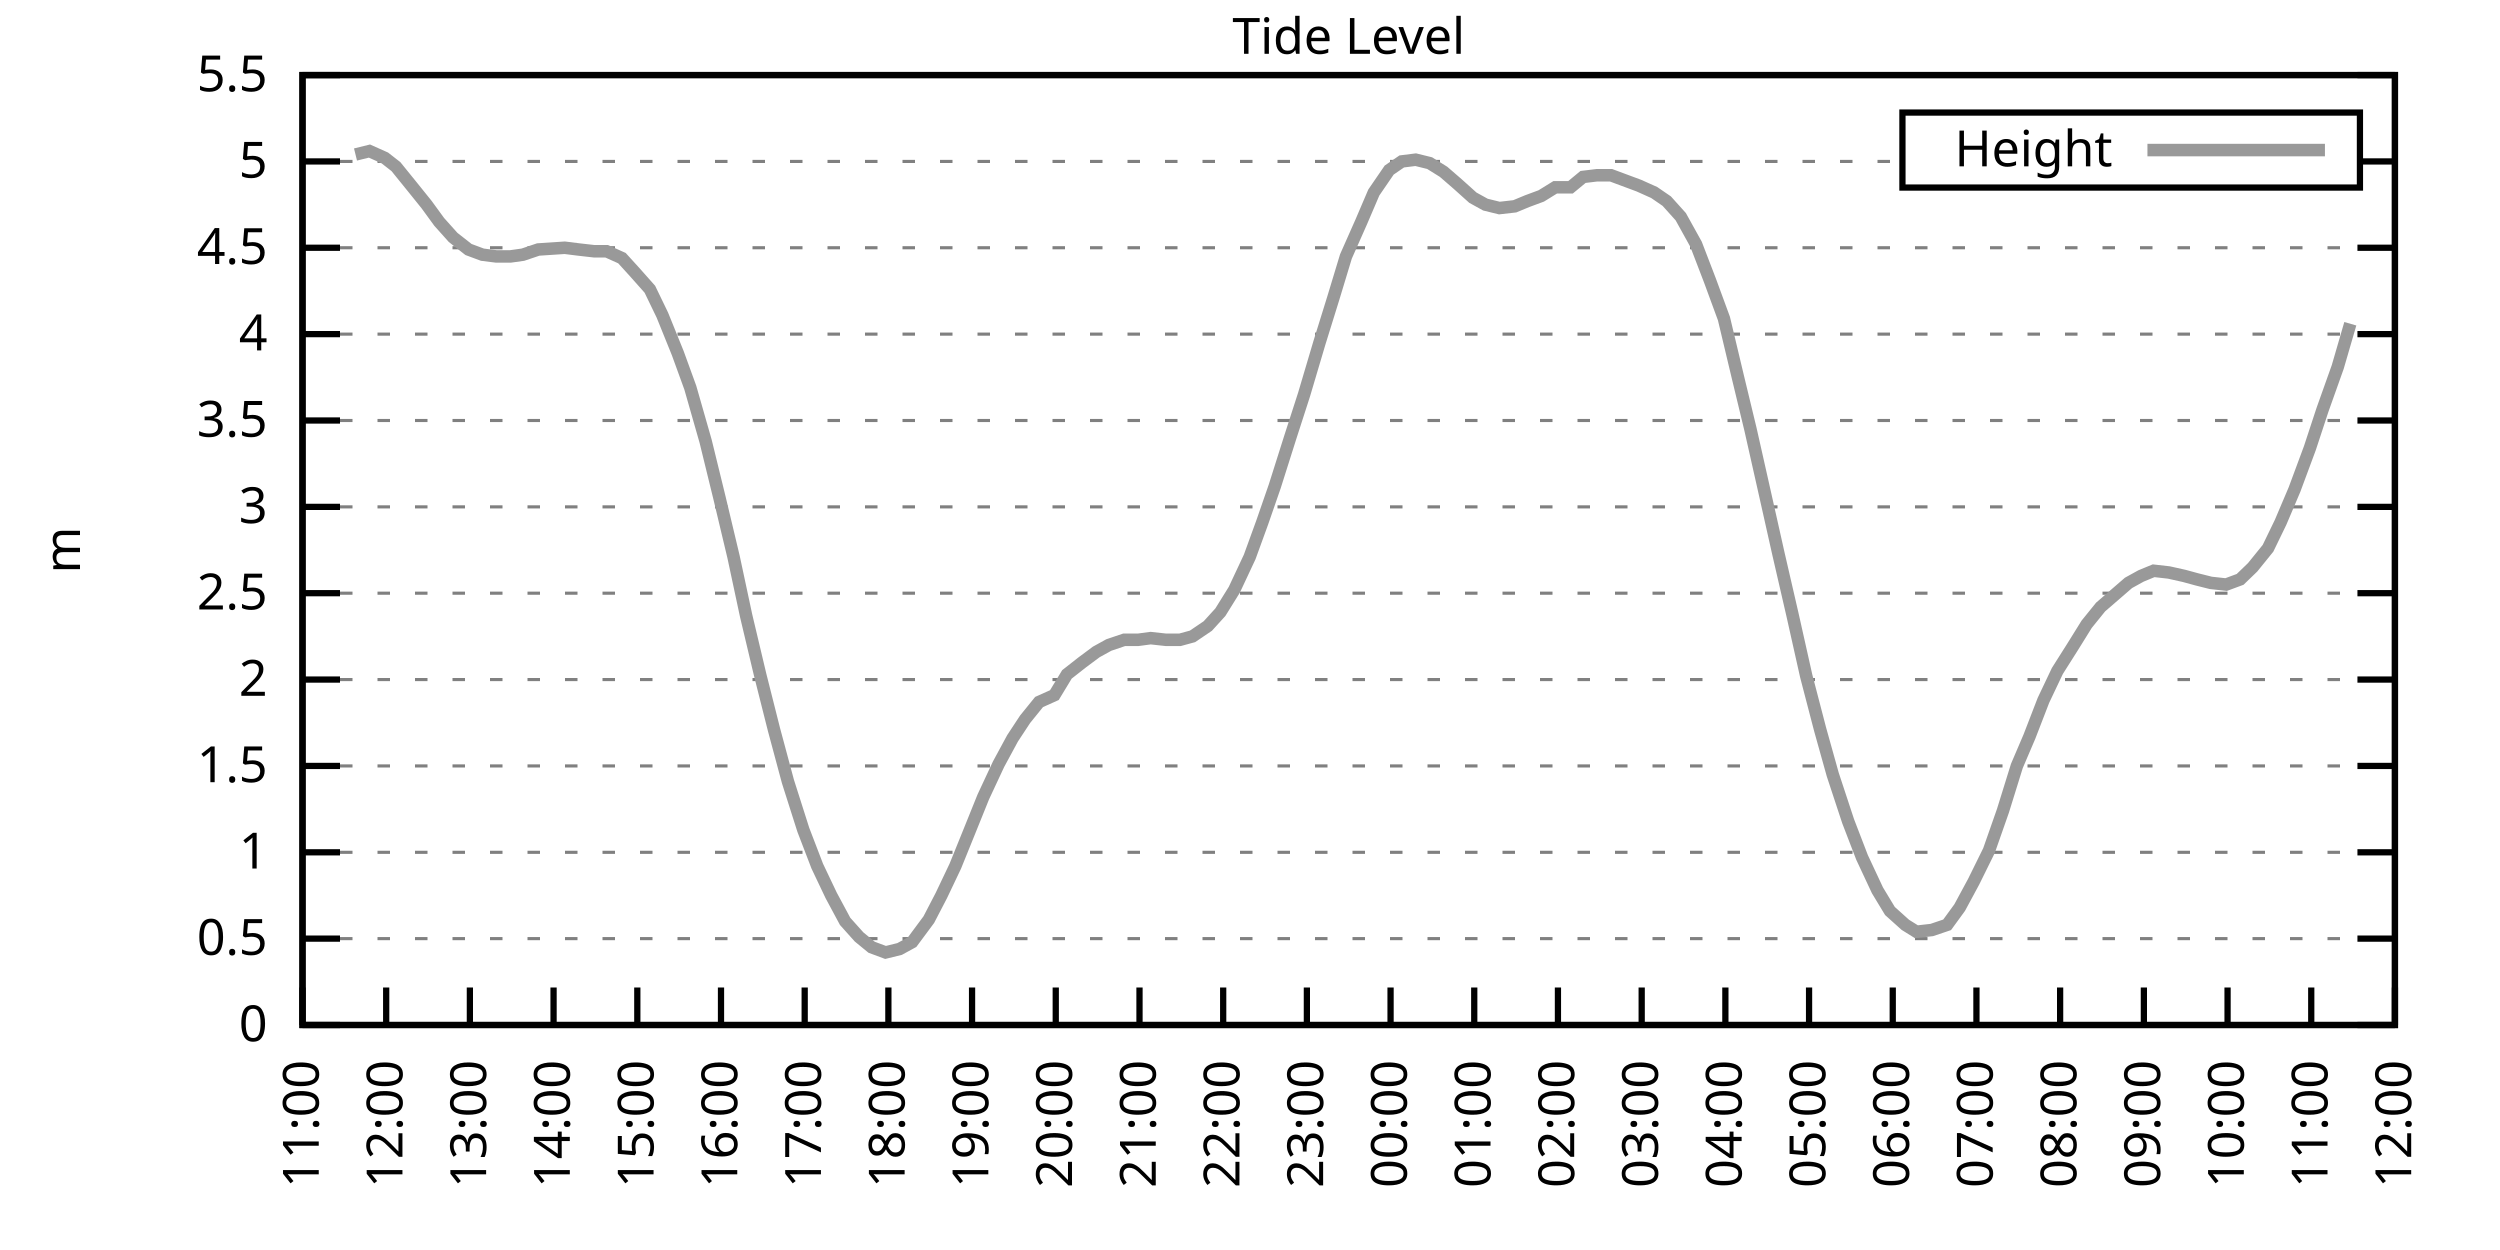
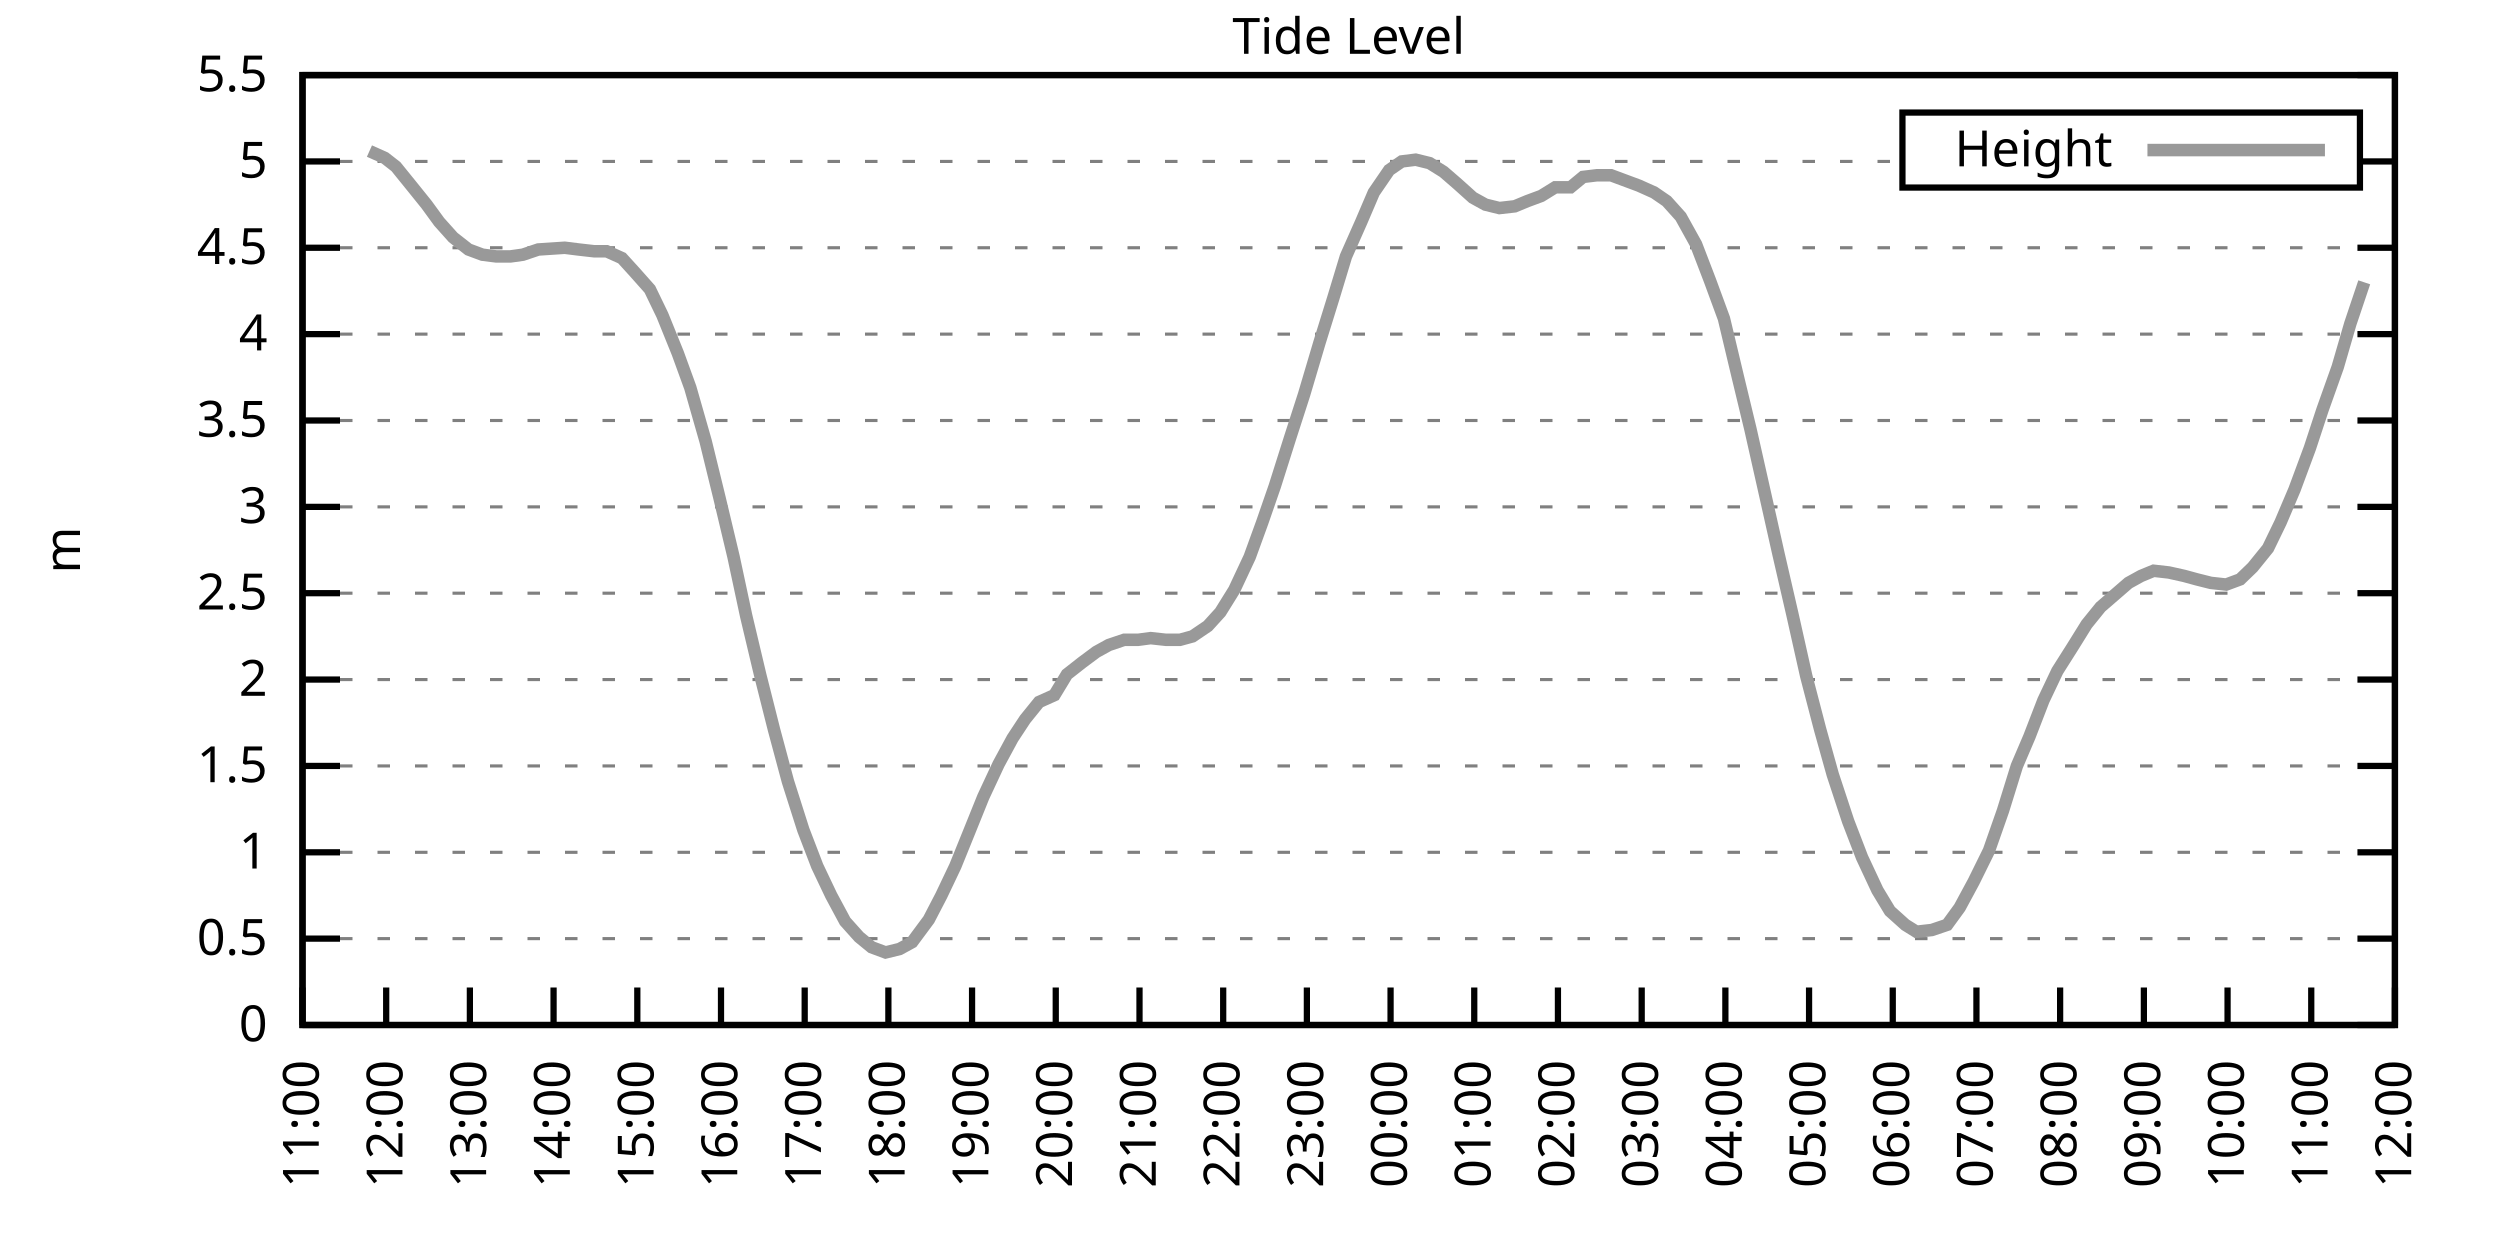
<svg xmlns="http://www.w3.org/2000/svg" xmlns:xlink="http://www.w3.org/1999/xlink" width="400" height="200" viewBox="0 0 400 200">
  <g id="gnuplot_canvas">
    <rect x="0" y="0" width="400" height="200" fill="none" />
    <defs>
      <circle id="gpDot" r="0.5" stroke-width="0.5" stroke="currentColor" />
      <path id="gpPt0" stroke-width="0.333" stroke="currentColor" d="M-1,0 h2 M0,-1 v2" />
      <path id="gpPt1" stroke-width="0.333" stroke="currentColor" d="M-1,-1 L1,1 M1,-1 L-1,1" />
      <path id="gpPt2" stroke-width="0.333" stroke="currentColor" d="M-1,0 L1,0 M0,-1 L0,1 M-1,-1 L1,1 M-1,1 L1,-1" />
      <rect id="gpPt3" stroke-width="0.333" stroke="currentColor" x="-1" y="-1" width="2" height="2" />
      <rect id="gpPt4" stroke-width="0.333" stroke="currentColor" fill="currentColor" x="-1" y="-1" width="2" height="2" />
      <circle id="gpPt5" stroke-width="0.333" stroke="currentColor" cx="0" cy="0" r="1" />
      <use xlink:href="#gpPt5" id="gpPt6" fill="currentColor" stroke="none" />
      <path id="gpPt7" stroke-width="0.333" stroke="currentColor" d="M0,-1.33 L-1.33,0.67 L1.33,0.67 z" />
      <use xlink:href="#gpPt7" id="gpPt8" fill="currentColor" stroke="none" />
      <use xlink:href="#gpPt7" id="gpPt9" stroke="currentColor" transform="rotate(180)" />
      <use xlink:href="#gpPt9" id="gpPt10" fill="currentColor" stroke="none" />
      <use xlink:href="#gpPt3" id="gpPt11" stroke="currentColor" transform="rotate(45)" />
      <use xlink:href="#gpPt11" id="gpPt12" fill="currentColor" stroke="none" />
      <path id="gpPt13" stroke-width="0.333" stroke="currentColor" d="M0,1.330 L1.265,0.411 L0.782,-1.067 L-0.782,-1.076 L-1.265,0.411 z" />
      <use xlink:href="#gpPt13" id="gpPt14" fill="currentColor" stroke="none" />
      <filter id="textbox" filterUnits="objectBoundingBox" x="0" y="0" height="1" width="1">
        <feFlood flood-color="white" flood-opacity="1" result="bgnd" />
        <feComposite in="SourceGraphic" in2="bgnd" operator="atop" />
      </filter>
      <filter id="greybox" filterUnits="objectBoundingBox" x="0" y="0" height="1" width="1">
        <feFlood flood-color="lightgrey" flood-opacity="1" result="grey" />
        <feComposite in="SourceGraphic" in2="grey" operator="atop" />
      </filter>
    </defs>
    <g fill="none" color="white" stroke="currentColor" stroke-width="1.00" stroke-linecap="butt" stroke-linejoin="miter">
</g>
    <g fill="none" color="black" stroke="currentColor" stroke-width="1.00" stroke-linecap="butt" stroke-linejoin="miter">
      <g stroke="none" shape-rendering="crispEdges">
        <polygon fill="rgb(255, 255, 255)" points="48.40,164.00 383.18,164.00 383.18,12.02 48.40,12.02 " />
      </g>
    </g>
    <g fill="none" color="black" stroke="currentColor" stroke-width="1.00" stroke-linecap="butt" stroke-linejoin="miter">
</g>
    <g fill="none" color="black" stroke="black" stroke-width="0.50" stroke-linecap="butt" stroke-linejoin="miter">
</g>
    <g fill="none" color="gray" stroke="currentColor" stroke-width="0.50" stroke-linecap="butt" stroke-linejoin="miter">
      <path stroke="gray" stroke-dasharray="2,4" class="gridline" d="M48.40,164.00 L383.19,164.00  " />
    </g>
    <g fill="none" color="gray" stroke="gray" stroke-width="1.00" stroke-linecap="butt" stroke-linejoin="miter">
</g>
    <g fill="none" color="black" stroke="currentColor" stroke-width="1.00" stroke-linecap="butt" stroke-linejoin="miter">
      <path stroke="black" d="M48.40,164.00 L54.40,164.00 M383.19,164.00 L377.19,164.00  " />
      <g transform="translate(42.80,166.60)" stroke="none" fill="black" font-family="Sans" font-size="8.00" text-anchor="end">
        <text>
          <tspan font-family="Sans"> 0</tspan>
        </text>
      </g>
    </g>
    <g fill="none" color="black" stroke="currentColor" stroke-width="1.00" stroke-linecap="butt" stroke-linejoin="miter">
</g>
    <g fill="none" color="black" stroke="black" stroke-width="0.50" stroke-linecap="butt" stroke-linejoin="miter">
</g>
    <g fill="none" color="gray" stroke="currentColor" stroke-width="0.50" stroke-linecap="butt" stroke-linejoin="miter">
      <path stroke="gray" stroke-dasharray="2,4" class="gridline" d="M48.40,150.18 L383.19,150.18  " />
    </g>
    <g fill="none" color="gray" stroke="gray" stroke-width="1.00" stroke-linecap="butt" stroke-linejoin="miter">
</g>
    <g fill="none" color="black" stroke="currentColor" stroke-width="1.00" stroke-linecap="butt" stroke-linejoin="miter">
      <path stroke="black" d="M48.40,150.18 L54.40,150.18 M383.19,150.18 L377.19,150.18  " />
      <g transform="translate(42.80,152.78)" stroke="none" fill="black" font-family="Sans" font-size="8.00" text-anchor="end">
        <text>
          <tspan font-family="Sans"> 0.5</tspan>
        </text>
      </g>
    </g>
    <g fill="none" color="black" stroke="currentColor" stroke-width="1.00" stroke-linecap="butt" stroke-linejoin="miter">
</g>
    <g fill="none" color="black" stroke="black" stroke-width="0.50" stroke-linecap="butt" stroke-linejoin="miter">
</g>
    <g fill="none" color="gray" stroke="currentColor" stroke-width="0.50" stroke-linecap="butt" stroke-linejoin="miter">
      <path stroke="gray" stroke-dasharray="2,4" class="gridline" d="M48.40,136.37 L383.19,136.37  " />
    </g>
    <g fill="none" color="gray" stroke="gray" stroke-width="1.00" stroke-linecap="butt" stroke-linejoin="miter">
</g>
    <g fill="none" color="black" stroke="currentColor" stroke-width="1.00" stroke-linecap="butt" stroke-linejoin="miter">
      <path stroke="black" d="M48.40,136.37 L54.40,136.37 M383.19,136.37 L377.19,136.37  " />
      <g transform="translate(42.80,138.97)" stroke="none" fill="black" font-family="Sans" font-size="8.00" text-anchor="end">
        <text>
          <tspan font-family="Sans"> 1</tspan>
        </text>
      </g>
    </g>
    <g fill="none" color="black" stroke="currentColor" stroke-width="1.00" stroke-linecap="butt" stroke-linejoin="miter">
</g>
    <g fill="none" color="black" stroke="black" stroke-width="0.50" stroke-linecap="butt" stroke-linejoin="miter">
</g>
    <g fill="none" color="gray" stroke="currentColor" stroke-width="0.50" stroke-linecap="butt" stroke-linejoin="miter">
      <path stroke="gray" stroke-dasharray="2,4" class="gridline" d="M48.40,122.55 L383.19,122.55  " />
    </g>
    <g fill="none" color="gray" stroke="gray" stroke-width="1.00" stroke-linecap="butt" stroke-linejoin="miter">
</g>
    <g fill="none" color="black" stroke="currentColor" stroke-width="1.00" stroke-linecap="butt" stroke-linejoin="miter">
      <path stroke="black" d="M48.40,122.55 L54.40,122.55 M383.19,122.55 L377.19,122.55  " />
      <g transform="translate(42.80,125.15)" stroke="none" fill="black" font-family="Sans" font-size="8.00" text-anchor="end">
        <text>
          <tspan font-family="Sans"> 1.5</tspan>
        </text>
      </g>
    </g>
    <g fill="none" color="black" stroke="currentColor" stroke-width="1.00" stroke-linecap="butt" stroke-linejoin="miter">
</g>
    <g fill="none" color="black" stroke="black" stroke-width="0.50" stroke-linecap="butt" stroke-linejoin="miter">
</g>
    <g fill="none" color="gray" stroke="currentColor" stroke-width="0.50" stroke-linecap="butt" stroke-linejoin="miter">
      <path stroke="gray" stroke-dasharray="2,4" class="gridline" d="M48.40,108.73 L383.19,108.73  " />
    </g>
    <g fill="none" color="gray" stroke="gray" stroke-width="1.00" stroke-linecap="butt" stroke-linejoin="miter">
</g>
    <g fill="none" color="black" stroke="currentColor" stroke-width="1.00" stroke-linecap="butt" stroke-linejoin="miter">
      <path stroke="black" d="M48.40,108.73 L54.40,108.73 M383.19,108.73 L377.19,108.73  " />
      <g transform="translate(42.80,111.33)" stroke="none" fill="black" font-family="Sans" font-size="8.00" text-anchor="end">
        <text>
          <tspan font-family="Sans"> 2</tspan>
        </text>
      </g>
    </g>
    <g fill="none" color="black" stroke="currentColor" stroke-width="1.00" stroke-linecap="butt" stroke-linejoin="miter">
</g>
    <g fill="none" color="black" stroke="black" stroke-width="0.50" stroke-linecap="butt" stroke-linejoin="miter">
</g>
    <g fill="none" color="gray" stroke="currentColor" stroke-width="0.50" stroke-linecap="butt" stroke-linejoin="miter">
      <path stroke="gray" stroke-dasharray="2,4" class="gridline" d="M48.40,94.91 L383.19,94.91  " />
    </g>
    <g fill="none" color="gray" stroke="gray" stroke-width="1.00" stroke-linecap="butt" stroke-linejoin="miter">
</g>
    <g fill="none" color="black" stroke="currentColor" stroke-width="1.00" stroke-linecap="butt" stroke-linejoin="miter">
      <path stroke="black" d="M48.40,94.91 L54.40,94.91 M383.19,94.91 L377.19,94.91  " />
      <g transform="translate(42.80,97.51)" stroke="none" fill="black" font-family="Sans" font-size="8.00" text-anchor="end">
        <text>
          <tspan font-family="Sans"> 2.5</tspan>
        </text>
      </g>
    </g>
    <g fill="none" color="black" stroke="currentColor" stroke-width="1.00" stroke-linecap="butt" stroke-linejoin="miter">
</g>
    <g fill="none" color="black" stroke="black" stroke-width="0.50" stroke-linecap="butt" stroke-linejoin="miter">
</g>
    <g fill="none" color="gray" stroke="currentColor" stroke-width="0.50" stroke-linecap="butt" stroke-linejoin="miter">
      <path stroke="gray" stroke-dasharray="2,4" class="gridline" d="M48.40,81.10 L383.19,81.10  " />
    </g>
    <g fill="none" color="gray" stroke="gray" stroke-width="1.00" stroke-linecap="butt" stroke-linejoin="miter">
</g>
    <g fill="none" color="black" stroke="currentColor" stroke-width="1.00" stroke-linecap="butt" stroke-linejoin="miter">
      <path stroke="black" d="M48.40,81.10 L54.40,81.10 M383.19,81.10 L377.19,81.10  " />
      <g transform="translate(42.80,83.70)" stroke="none" fill="black" font-family="Sans" font-size="8.00" text-anchor="end">
        <text>
          <tspan font-family="Sans"> 3</tspan>
        </text>
      </g>
    </g>
    <g fill="none" color="black" stroke="currentColor" stroke-width="1.00" stroke-linecap="butt" stroke-linejoin="miter">
</g>
    <g fill="none" color="black" stroke="black" stroke-width="0.50" stroke-linecap="butt" stroke-linejoin="miter">
</g>
    <g fill="none" color="gray" stroke="currentColor" stroke-width="0.50" stroke-linecap="butt" stroke-linejoin="miter">
      <path stroke="gray" stroke-dasharray="2,4" class="gridline" d="M48.40,67.28 L383.19,67.28  " />
    </g>
    <g fill="none" color="gray" stroke="gray" stroke-width="1.00" stroke-linecap="butt" stroke-linejoin="miter">
</g>
    <g fill="none" color="black" stroke="currentColor" stroke-width="1.00" stroke-linecap="butt" stroke-linejoin="miter">
      <path stroke="black" d="M48.40,67.28 L54.40,67.28 M383.19,67.28 L377.19,67.28  " />
      <g transform="translate(42.80,69.88)" stroke="none" fill="black" font-family="Sans" font-size="8.00" text-anchor="end">
        <text>
          <tspan font-family="Sans"> 3.5</tspan>
        </text>
      </g>
    </g>
    <g fill="none" color="black" stroke="currentColor" stroke-width="1.00" stroke-linecap="butt" stroke-linejoin="miter">
</g>
    <g fill="none" color="black" stroke="black" stroke-width="0.50" stroke-linecap="butt" stroke-linejoin="miter">
</g>
    <g fill="none" color="gray" stroke="currentColor" stroke-width="0.50" stroke-linecap="butt" stroke-linejoin="miter">
      <path stroke="gray" stroke-dasharray="2,4" class="gridline" d="M48.40,53.46 L383.19,53.46  " />
    </g>
    <g fill="none" color="gray" stroke="gray" stroke-width="1.00" stroke-linecap="butt" stroke-linejoin="miter">
</g>
    <g fill="none" color="black" stroke="currentColor" stroke-width="1.00" stroke-linecap="butt" stroke-linejoin="miter">
      <path stroke="black" d="M48.40,53.46 L54.40,53.46 M383.19,53.46 L377.19,53.46  " />
      <g transform="translate(42.80,56.06)" stroke="none" fill="black" font-family="Sans" font-size="8.00" text-anchor="end">
        <text>
          <tspan font-family="Sans"> 4</tspan>
        </text>
      </g>
    </g>
    <g fill="none" color="black" stroke="currentColor" stroke-width="1.00" stroke-linecap="butt" stroke-linejoin="miter">
</g>
    <g fill="none" color="black" stroke="black" stroke-width="0.50" stroke-linecap="butt" stroke-linejoin="miter">
</g>
    <g fill="none" color="gray" stroke="currentColor" stroke-width="0.50" stroke-linecap="butt" stroke-linejoin="miter">
      <path stroke="gray" stroke-dasharray="2,4" class="gridline" d="M48.40,39.64 L383.19,39.64  " />
    </g>
    <g fill="none" color="gray" stroke="gray" stroke-width="1.00" stroke-linecap="butt" stroke-linejoin="miter">
</g>
    <g fill="none" color="black" stroke="currentColor" stroke-width="1.00" stroke-linecap="butt" stroke-linejoin="miter">
      <path stroke="black" d="M48.40,39.64 L54.40,39.64 M383.19,39.64 L377.19,39.64  " />
      <g transform="translate(42.80,42.24)" stroke="none" fill="black" font-family="Sans" font-size="8.00" text-anchor="end">
        <text>
          <tspan font-family="Sans"> 4.5</tspan>
        </text>
      </g>
    </g>
    <g fill="none" color="black" stroke="currentColor" stroke-width="1.00" stroke-linecap="butt" stroke-linejoin="miter">
</g>
    <g fill="none" color="black" stroke="black" stroke-width="0.50" stroke-linecap="butt" stroke-linejoin="miter">
</g>
    <g fill="none" color="gray" stroke="currentColor" stroke-width="0.50" stroke-linecap="butt" stroke-linejoin="miter">
      <path stroke="gray" stroke-dasharray="2,4" class="gridline" d="M48.40,25.83 L304.39,25.83 M377.59,25.83 L383.19,25.83  " />
    </g>
    <g fill="none" color="gray" stroke="gray" stroke-width="1.00" stroke-linecap="butt" stroke-linejoin="miter">
</g>
    <g fill="none" color="black" stroke="currentColor" stroke-width="1.00" stroke-linecap="butt" stroke-linejoin="miter">
      <path stroke="black" d="M48.40,25.83 L54.40,25.83 M383.19,25.83 L377.19,25.83  " />
      <g transform="translate(42.80,28.43)" stroke="none" fill="black" font-family="Sans" font-size="8.00" text-anchor="end">
        <text>
          <tspan font-family="Sans"> 5</tspan>
        </text>
      </g>
    </g>
    <g fill="none" color="black" stroke="currentColor" stroke-width="1.00" stroke-linecap="butt" stroke-linejoin="miter">
</g>
    <g fill="none" color="black" stroke="black" stroke-width="0.50" stroke-linecap="butt" stroke-linejoin="miter">
</g>
    <g fill="none" color="gray" stroke="currentColor" stroke-width="0.50" stroke-linecap="butt" stroke-linejoin="miter">
      <path stroke="gray" stroke-dasharray="2,4" class="gridline" d="M48.40,12.01 L383.19,12.01  " />
    </g>
    <g fill="none" color="gray" stroke="gray" stroke-width="1.00" stroke-linecap="butt" stroke-linejoin="miter">
</g>
    <g fill="none" color="black" stroke="currentColor" stroke-width="1.00" stroke-linecap="butt" stroke-linejoin="miter">
      <path stroke="black" d="M48.40,12.01 L54.40,12.01 M383.19,12.01 L377.19,12.01  " />
      <g transform="translate(42.80,14.61)" stroke="none" fill="black" font-family="Sans" font-size="8.00" text-anchor="end">
        <text>
          <tspan font-family="Sans"> 5.5</tspan>
        </text>
      </g>
    </g>
    <g fill="none" color="black" stroke="currentColor" stroke-width="1.00" stroke-linecap="butt" stroke-linejoin="miter">
      <path stroke="black" d="M48.40,164.00 L48.40,158.00  " />
      <g transform="translate(51.00,169.60) rotate(270.00)" stroke="none" fill="black" font-family="Sans" font-size="8.00" text-anchor="end">
        <text>
          <tspan font-family="Sans">11:00</tspan>
        </text>
      </g>
    </g>
    <g fill="none" color="black" stroke="currentColor" stroke-width="1.00" stroke-linecap="butt" stroke-linejoin="miter">
      <path stroke="black" d="M61.79,164.00 L61.79,158.00  " />
      <g transform="translate(64.39,169.60) rotate(270.00)" stroke="none" fill="black" font-family="Sans" font-size="8.00" text-anchor="end">
        <text>
          <tspan font-family="Sans">12:00</tspan>
        </text>
      </g>
    </g>
    <g fill="none" color="black" stroke="currentColor" stroke-width="1.00" stroke-linecap="butt" stroke-linejoin="miter">
      <path stroke="black" d="M75.18,164.00 L75.18,158.00  " />
      <g transform="translate(77.78,169.60) rotate(270.00)" stroke="none" fill="black" font-family="Sans" font-size="8.00" text-anchor="end">
        <text>
          <tspan font-family="Sans">13:00</tspan>
        </text>
      </g>
    </g>
    <g fill="none" color="black" stroke="currentColor" stroke-width="1.00" stroke-linecap="butt" stroke-linejoin="miter">
      <path stroke="black" d="M88.57,164.00 L88.57,158.00  " />
      <g transform="translate(91.17,169.60) rotate(270.00)" stroke="none" fill="black" font-family="Sans" font-size="8.00" text-anchor="end">
        <text>
          <tspan font-family="Sans">14:00</tspan>
        </text>
      </g>
    </g>
    <g fill="none" color="black" stroke="currentColor" stroke-width="1.00" stroke-linecap="butt" stroke-linejoin="miter">
      <path stroke="black" d="M101.97,164.00 L101.97,158.00  " />
      <g transform="translate(104.57,169.60) rotate(270.00)" stroke="none" fill="black" font-family="Sans" font-size="8.00" text-anchor="end">
        <text>
          <tspan font-family="Sans">15:00</tspan>
        </text>
      </g>
    </g>
    <g fill="none" color="black" stroke="currentColor" stroke-width="1.00" stroke-linecap="butt" stroke-linejoin="miter">
      <path stroke="black" d="M115.36,164.00 L115.36,158.00  " />
      <g transform="translate(117.96,169.60) rotate(270.00)" stroke="none" fill="black" font-family="Sans" font-size="8.00" text-anchor="end">
        <text>
          <tspan font-family="Sans">16:00</tspan>
        </text>
      </g>
    </g>
    <g fill="none" color="black" stroke="currentColor" stroke-width="1.00" stroke-linecap="butt" stroke-linejoin="miter">
      <path stroke="black" d="M128.75,164.00 L128.75,158.00  " />
      <g transform="translate(131.35,169.60) rotate(270.00)" stroke="none" fill="black" font-family="Sans" font-size="8.00" text-anchor="end">
        <text>
          <tspan font-family="Sans">17:00</tspan>
        </text>
      </g>
    </g>
    <g fill="none" color="black" stroke="currentColor" stroke-width="1.00" stroke-linecap="butt" stroke-linejoin="miter">
      <path stroke="black" d="M142.14,164.00 L142.14,158.00  " />
      <g transform="translate(144.74,169.60) rotate(270.00)" stroke="none" fill="black" font-family="Sans" font-size="8.00" text-anchor="end">
        <text>
          <tspan font-family="Sans">18:00</tspan>
        </text>
      </g>
    </g>
    <g fill="none" color="black" stroke="currentColor" stroke-width="1.00" stroke-linecap="butt" stroke-linejoin="miter">
      <path stroke="black" d="M155.53,164.00 L155.53,158.00  " />
      <g transform="translate(158.13,169.60) rotate(270.00)" stroke="none" fill="black" font-family="Sans" font-size="8.00" text-anchor="end">
        <text>
          <tspan font-family="Sans">19:00</tspan>
        </text>
      </g>
    </g>
    <g fill="none" color="black" stroke="currentColor" stroke-width="1.00" stroke-linecap="butt" stroke-linejoin="miter">
      <path stroke="black" d="M168.92,164.00 L168.92,158.00  " />
      <g transform="translate(171.52,169.60) rotate(270.00)" stroke="none" fill="black" font-family="Sans" font-size="8.00" text-anchor="end">
        <text>
          <tspan font-family="Sans">20:00</tspan>
        </text>
      </g>
    </g>
    <g fill="none" color="black" stroke="currentColor" stroke-width="1.00" stroke-linecap="butt" stroke-linejoin="miter">
      <path stroke="black" d="M182.32,164.00 L182.32,158.00  " />
      <g transform="translate(184.92,169.60) rotate(270.00)" stroke="none" fill="black" font-family="Sans" font-size="8.00" text-anchor="end">
        <text>
          <tspan font-family="Sans">21:00</tspan>
        </text>
      </g>
    </g>
    <g fill="none" color="black" stroke="currentColor" stroke-width="1.00" stroke-linecap="butt" stroke-linejoin="miter">
      <path stroke="black" d="M195.71,164.00 L195.71,158.00  " />
      <g transform="translate(198.31,169.60) rotate(270.00)" stroke="none" fill="black" font-family="Sans" font-size="8.00" text-anchor="end">
        <text>
          <tspan font-family="Sans">22:00</tspan>
        </text>
      </g>
    </g>
    <g fill="none" color="black" stroke="currentColor" stroke-width="1.00" stroke-linecap="butt" stroke-linejoin="miter">
      <path stroke="black" d="M209.10,164.00 L209.10,158.00  " />
      <g transform="translate(211.70,169.60) rotate(270.00)" stroke="none" fill="black" font-family="Sans" font-size="8.00" text-anchor="end">
        <text>
          <tspan font-family="Sans">23:00</tspan>
        </text>
      </g>
    </g>
    <g fill="none" color="black" stroke="currentColor" stroke-width="1.00" stroke-linecap="butt" stroke-linejoin="miter">
      <path stroke="black" d="M222.49,164.00 L222.49,158.00  " />
      <g transform="translate(225.09,169.60) rotate(270.00)" stroke="none" fill="black" font-family="Sans" font-size="8.00" text-anchor="end">
        <text>
          <tspan font-family="Sans">00:00</tspan>
        </text>
      </g>
    </g>
    <g fill="none" color="black" stroke="currentColor" stroke-width="1.00" stroke-linecap="butt" stroke-linejoin="miter">
      <path stroke="black" d="M235.88,164.00 L235.88,158.00  " />
      <g transform="translate(238.48,169.60) rotate(270.00)" stroke="none" fill="black" font-family="Sans" font-size="8.00" text-anchor="end">
        <text>
          <tspan font-family="Sans">01:00</tspan>
        </text>
      </g>
    </g>
    <g fill="none" color="black" stroke="currentColor" stroke-width="1.00" stroke-linecap="butt" stroke-linejoin="miter">
      <path stroke="black" d="M249.27,164.00 L249.27,158.00  " />
      <g transform="translate(251.87,169.60) rotate(270.00)" stroke="none" fill="black" font-family="Sans" font-size="8.00" text-anchor="end">
        <text>
          <tspan font-family="Sans">02:00</tspan>
        </text>
      </g>
    </g>
    <g fill="none" color="black" stroke="currentColor" stroke-width="1.00" stroke-linecap="butt" stroke-linejoin="miter">
      <path stroke="black" d="M262.67,164.00 L262.67,158.00  " />
      <g transform="translate(265.27,169.60) rotate(270.00)" stroke="none" fill="black" font-family="Sans" font-size="8.00" text-anchor="end">
        <text>
          <tspan font-family="Sans">03:00</tspan>
        </text>
      </g>
    </g>
    <g fill="none" color="black" stroke="currentColor" stroke-width="1.00" stroke-linecap="butt" stroke-linejoin="miter">
      <path stroke="black" d="M276.06,164.00 L276.06,158.00  " />
      <g transform="translate(278.66,169.60) rotate(270.00)" stroke="none" fill="black" font-family="Sans" font-size="8.00" text-anchor="end">
        <text>
          <tspan font-family="Sans">04:00</tspan>
        </text>
      </g>
    </g>
    <g fill="none" color="black" stroke="currentColor" stroke-width="1.00" stroke-linecap="butt" stroke-linejoin="miter">
      <path stroke="black" d="M289.45,164.00 L289.45,158.00  " />
      <g transform="translate(292.05,169.60) rotate(270.00)" stroke="none" fill="black" font-family="Sans" font-size="8.00" text-anchor="end">
        <text>
          <tspan font-family="Sans">05:00</tspan>
        </text>
      </g>
    </g>
    <g fill="none" color="black" stroke="currentColor" stroke-width="1.00" stroke-linecap="butt" stroke-linejoin="miter">
      <path stroke="black" d="M302.84,164.00 L302.84,158.00  " />
      <g transform="translate(305.44,169.60) rotate(270.00)" stroke="none" fill="black" font-family="Sans" font-size="8.00" text-anchor="end">
        <text>
          <tspan font-family="Sans">06:00</tspan>
        </text>
      </g>
    </g>
    <g fill="none" color="black" stroke="currentColor" stroke-width="1.00" stroke-linecap="butt" stroke-linejoin="miter">
      <path stroke="black" d="M316.23,164.00 L316.23,158.00  " />
      <g transform="translate(318.83,169.60) rotate(270.00)" stroke="none" fill="black" font-family="Sans" font-size="8.00" text-anchor="end">
        <text>
          <tspan font-family="Sans">07:00</tspan>
        </text>
      </g>
    </g>
    <g fill="none" color="black" stroke="currentColor" stroke-width="1.00" stroke-linecap="butt" stroke-linejoin="miter">
      <path stroke="black" d="M329.62,164.00 L329.62,158.00  " />
      <g transform="translate(332.22,169.60) rotate(270.00)" stroke="none" fill="black" font-family="Sans" font-size="8.00" text-anchor="end">
        <text>
          <tspan font-family="Sans">08:00</tspan>
        </text>
      </g>
    </g>
    <g fill="none" color="black" stroke="currentColor" stroke-width="1.00" stroke-linecap="butt" stroke-linejoin="miter">
      <path stroke="black" d="M343.02,164.00 L343.02,158.00  " />
      <g transform="translate(345.62,169.60) rotate(270.00)" stroke="none" fill="black" font-family="Sans" font-size="8.00" text-anchor="end">
        <text>
          <tspan font-family="Sans">09:00</tspan>
        </text>
      </g>
    </g>
    <g fill="none" color="black" stroke="currentColor" stroke-width="1.00" stroke-linecap="butt" stroke-linejoin="miter">
      <path stroke="black" d="M356.41,164.00 L356.41,158.00  " />
      <g transform="translate(359.01,169.60) rotate(270.00)" stroke="none" fill="black" font-family="Sans" font-size="8.00" text-anchor="end">
        <text>
          <tspan font-family="Sans">10:00</tspan>
        </text>
      </g>
    </g>
    <g fill="none" color="black" stroke="currentColor" stroke-width="1.00" stroke-linecap="butt" stroke-linejoin="miter">
      <path stroke="black" d="M369.80,164.00 L369.80,158.00  " />
      <g transform="translate(372.40,169.60) rotate(270.00)" stroke="none" fill="black" font-family="Sans" font-size="8.00" text-anchor="end">
        <text>
          <tspan font-family="Sans">11:00</tspan>
        </text>
      </g>
    </g>
    <g fill="none" color="black" stroke="currentColor" stroke-width="1.00" stroke-linecap="butt" stroke-linejoin="miter">
      <path stroke="black" d="M383.19,164.00 L383.19,158.00  " />
      <g transform="translate(385.79,169.60) rotate(270.00)" stroke="none" fill="black" font-family="Sans" font-size="8.00" text-anchor="end">
        <text>
          <tspan font-family="Sans">12:00</tspan>
        </text>
      </g>
    </g>
    <g fill="none" color="black" stroke="currentColor" stroke-width="1.00" stroke-linecap="butt" stroke-linejoin="miter">
</g>
    <g fill="none" color="black" stroke="currentColor" stroke-width="1.00" stroke-linecap="butt" stroke-linejoin="miter">
      <path stroke="black" d="M48.40,12.01 L48.40,164.00 L383.19,164.00 L383.19,12.01 L48.40,12.01 Z  " />
    </g>
    <g fill="none" color="black" stroke="currentColor" stroke-width="1.00" stroke-linecap="butt" stroke-linejoin="miter">
</g>
    <g fill="none" color="black" stroke="currentColor" stroke-width="1.00" stroke-linecap="butt" stroke-linejoin="miter">
      <path stroke="black" d="M304.39,30.01 L304.39,18.01 L377.59,18.01 L377.59,30.01 L304.39,30.01 Z  " />
    </g>
    <g id="Tide_level_plot_1">
      <g fill="none" color="white" stroke="black" stroke-width="2.00" stroke-linecap="butt" stroke-linejoin="miter">
</g>
      <g fill="none" color="black" stroke="currentColor" stroke-width="2.00" stroke-linecap="butt" stroke-linejoin="miter">
        <g transform="translate(337.99,26.61)" stroke="none" fill="black" font-family="Sans" font-size="8.00" text-anchor="end">
          <text>
            <tspan font-family="Sans">Height</tspan>
          </text>
        </g>
      </g>
      <g fill="none" color="black" stroke="currentColor" stroke-width="2.00" stroke-linecap="butt" stroke-linejoin="miter">
-         <path stroke="rgb(153, 153, 153)" d="M343.59,24.01 L371.99,24.01 M56.88,24.72 L59.11,24.17 L61.57,25.27 L63.35,26.66 L66.03,29.97 L68.26,32.74   L70.27,35.50 L72.50,37.99 L74.96,39.92 L77.19,40.75 L79.42,41.03 L81.66,41.03 L83.66,40.75 L86.12,39.92   L90.36,39.64 L92.59,39.92 L95.05,40.20 L97.06,40.20 L99.51,41.30 L101.52,43.51 L103.98,46.28 L105.98,50.42   L108.44,56.50 L110.45,62.03 L112.90,70.60 L115.13,79.71 L117.37,89.11 L119.38,98.51 L121.61,107.90 L123.84,116.74   L126.07,125.04 L128.53,132.77 L130.76,138.58 L132.99,143.27 L135.22,147.42 L137.45,149.91 L139.46,151.56 L141.69,152.39   L143.93,151.84 L145.94,150.74 L148.61,147.14 L150.62,143.27 L152.85,138.58 L155.09,133.05 L157.32,127.52 L159.77,122.27   L162.01,118.13 L164.01,115.09 L166.25,112.32 L168.70,111.22 L170.71,107.90 L173.17,105.97 L175.40,104.31 L177.41,103.20   L179.86,102.37 L182.09,102.37 L184.10,102.10 L186.56,102.37 L188.79,102.37 L190.80,101.82 L193.25,100.16 L195.26,97.95   L197.49,94.36 L199.95,89.11 L201.96,83.58 L203.97,77.78 L206.42,70.04 L208.65,63.13 L211.11,54.84 L213.34,47.66   L215.35,41.03 L217.80,35.50 L219.81,30.80 L222.27,27.21 L224.28,25.83 L226.51,25.55 L228.74,26.10 L230.97,27.49   L233.20,29.42 L235.66,31.63 L237.67,32.74 L239.90,33.29 L242.36,33.01 L244.36,32.18 L246.60,31.35 L248.83,29.97   L251.28,29.97 L253.29,28.31 L255.52,28.04 L257.76,28.04 L259.99,28.87 L262.22,29.70 L264.67,30.80 L266.68,32.18   L268.92,34.67 L271.37,39.09 L273.60,44.90 L275.83,50.97 L278.07,60.37 L280.07,68.66 L282.31,78.61 L284.54,88.56   L286.77,98.23 L289.00,108.18 L291.23,116.74 L293.24,123.93 L295.70,131.39 L297.93,137.19 L300.39,142.45 L302.39,145.76   L304.85,147.97 L306.63,149.08 L309.09,148.80 L311.54,147.97 L313.55,145.21 L315.79,141.06 L318.24,136.09 L320.47,129.73   L322.70,122.55 L324.71,117.85 L326.95,112.05 L329.18,107.35 L331.63,103.48 L333.86,99.89 L336.10,97.12 L338.33,95.19   L340.56,93.26 L342.57,92.15 L344.58,91.32 L347.03,91.60 L349.49,92.15 L351.50,92.70 L353.73,93.26 L356.18,93.53   L358.42,92.70 L360.42,90.77 L362.88,87.73 L364.89,83.58 L367.12,78.33 L369.58,71.70 L371.58,65.62 L374.04,58.71   L376.05,51.80  " />
+         <path stroke="rgb(153, 153, 153)" d="M343.59,24.01 L371.99,24.01 M59.11,24.17 L61.57,25.27 L63.35,26.66 L66.03,29.97 L68.26,32.74 L70.27,35.50   L72.50,37.99 L74.96,39.92 L77.19,40.75 L79.42,41.03 L81.66,41.03 L83.66,40.75 L86.12,39.92 L90.36,39.64   L92.59,39.92 L95.05,40.20 L97.06,40.20 L99.51,41.30 L101.52,43.51 L103.98,46.28 L105.98,50.42 L108.44,56.50   L110.45,62.03 L112.90,70.60 L115.13,79.71 L117.37,89.11 L119.38,98.51 L121.61,107.90 L123.84,116.74 L126.07,125.04   L128.53,132.77 L130.76,138.58 L132.99,143.27 L135.22,147.42 L137.45,149.91 L139.46,151.56 L141.69,152.39 L143.93,151.84   L145.94,150.74 L148.61,147.14 L150.62,143.27 L152.85,138.58 L155.09,133.05 L157.32,127.52 L159.77,122.27 L162.01,118.13   L164.01,115.09 L166.25,112.32 L168.70,111.22 L170.71,107.90 L173.17,105.97 L175.40,104.31 L177.41,103.20 L179.86,102.37   L182.09,102.37 L184.10,102.10 L186.56,102.37 L188.79,102.37 L190.80,101.82 L193.25,100.16 L195.26,97.95 L197.49,94.36   L199.95,89.11 L201.96,83.58 L203.97,77.78 L206.42,70.04 L208.65,63.13 L211.11,54.84 L213.34,47.66 L215.35,41.03   L217.80,35.50 L219.81,30.80 L222.27,27.21 L224.28,25.83 L226.51,25.55 L228.74,26.10 L230.97,27.49 L233.20,29.42   L235.66,31.63 L237.67,32.74 L239.90,33.29 L242.36,33.01 L244.36,32.18 L246.60,31.35 L248.83,29.97 L251.28,29.97   L253.29,28.31 L255.52,28.04 L257.76,28.04 L259.99,28.87 L262.22,29.70 L264.67,30.80 L266.68,32.18 L268.92,34.67   L271.37,39.09 L273.60,44.90 L275.83,50.97 L278.07,60.37 L280.07,68.66 L282.31,78.61 L284.54,88.56 L286.77,98.23   L289.00,108.18 L291.23,116.74 L293.24,123.93 L295.70,131.39 L297.93,137.19 L300.39,142.45 L302.39,145.76 L304.85,147.97   L306.63,149.08 L309.09,148.80 L311.54,147.97 L313.55,145.21 L315.79,141.06 L318.24,136.09 L320.47,129.73 L322.70,122.55   L324.71,117.85 L326.95,112.05 L329.18,107.35 L331.63,103.48 L333.86,99.89 L336.10,97.12 L338.33,95.19 L340.56,93.26   L342.57,92.15 L344.58,91.32 L347.03,91.60 L349.49,92.15 L351.50,92.70 L353.73,93.26 L356.18,93.53 L358.42,92.70   L360.42,90.77 L362.88,87.73 L364.89,83.58 L367.12,78.33 L369.58,71.70 L371.58,65.62 L374.04,58.71 L376.05,51.80   L378.28,45.17  " />
      </g>
    </g>
    <g fill="none" color="black" stroke="currentColor" stroke-width="2.00" stroke-linecap="butt" stroke-linejoin="miter">
</g>
    <g fill="none" color="black" stroke="black" stroke-width="1.00" stroke-linecap="butt" stroke-linejoin="miter">
</g>
    <g fill="none" color="black" stroke="currentColor" stroke-width="1.00" stroke-linecap="butt" stroke-linejoin="miter">
      <path stroke="black" d="M48.40,12.01 L48.40,164.00 L383.19,164.00 L383.19,12.01 L48.40,12.01 Z  " />
      <g transform="translate(12.80,88.01) rotate(270.00)" stroke="none" fill="black" font-family="Sans" font-size="8.00" text-anchor="middle">
        <text>
          <tspan font-family="Sans">m</tspan>
        </text>
      </g>
    </g>
    <g fill="none" color="black" stroke="currentColor" stroke-width="1.00" stroke-linecap="butt" stroke-linejoin="miter">
</g>
    <g fill="none" color="black" stroke="currentColor" stroke-width="1.00" stroke-linecap="butt" stroke-linejoin="miter">
      <g transform="translate(215.79,8.61)" stroke="none" fill="black" font-family="Sans" font-size="8.00" text-anchor="middle">
        <text>
          <tspan font-family="Sans">Tide Level</tspan>
        </text>
      </g>
    </g>
    <g fill="none" color="black" stroke="currentColor" stroke-width="1.00" stroke-linecap="butt" stroke-linejoin="miter">
</g>
  </g>
</svg>
